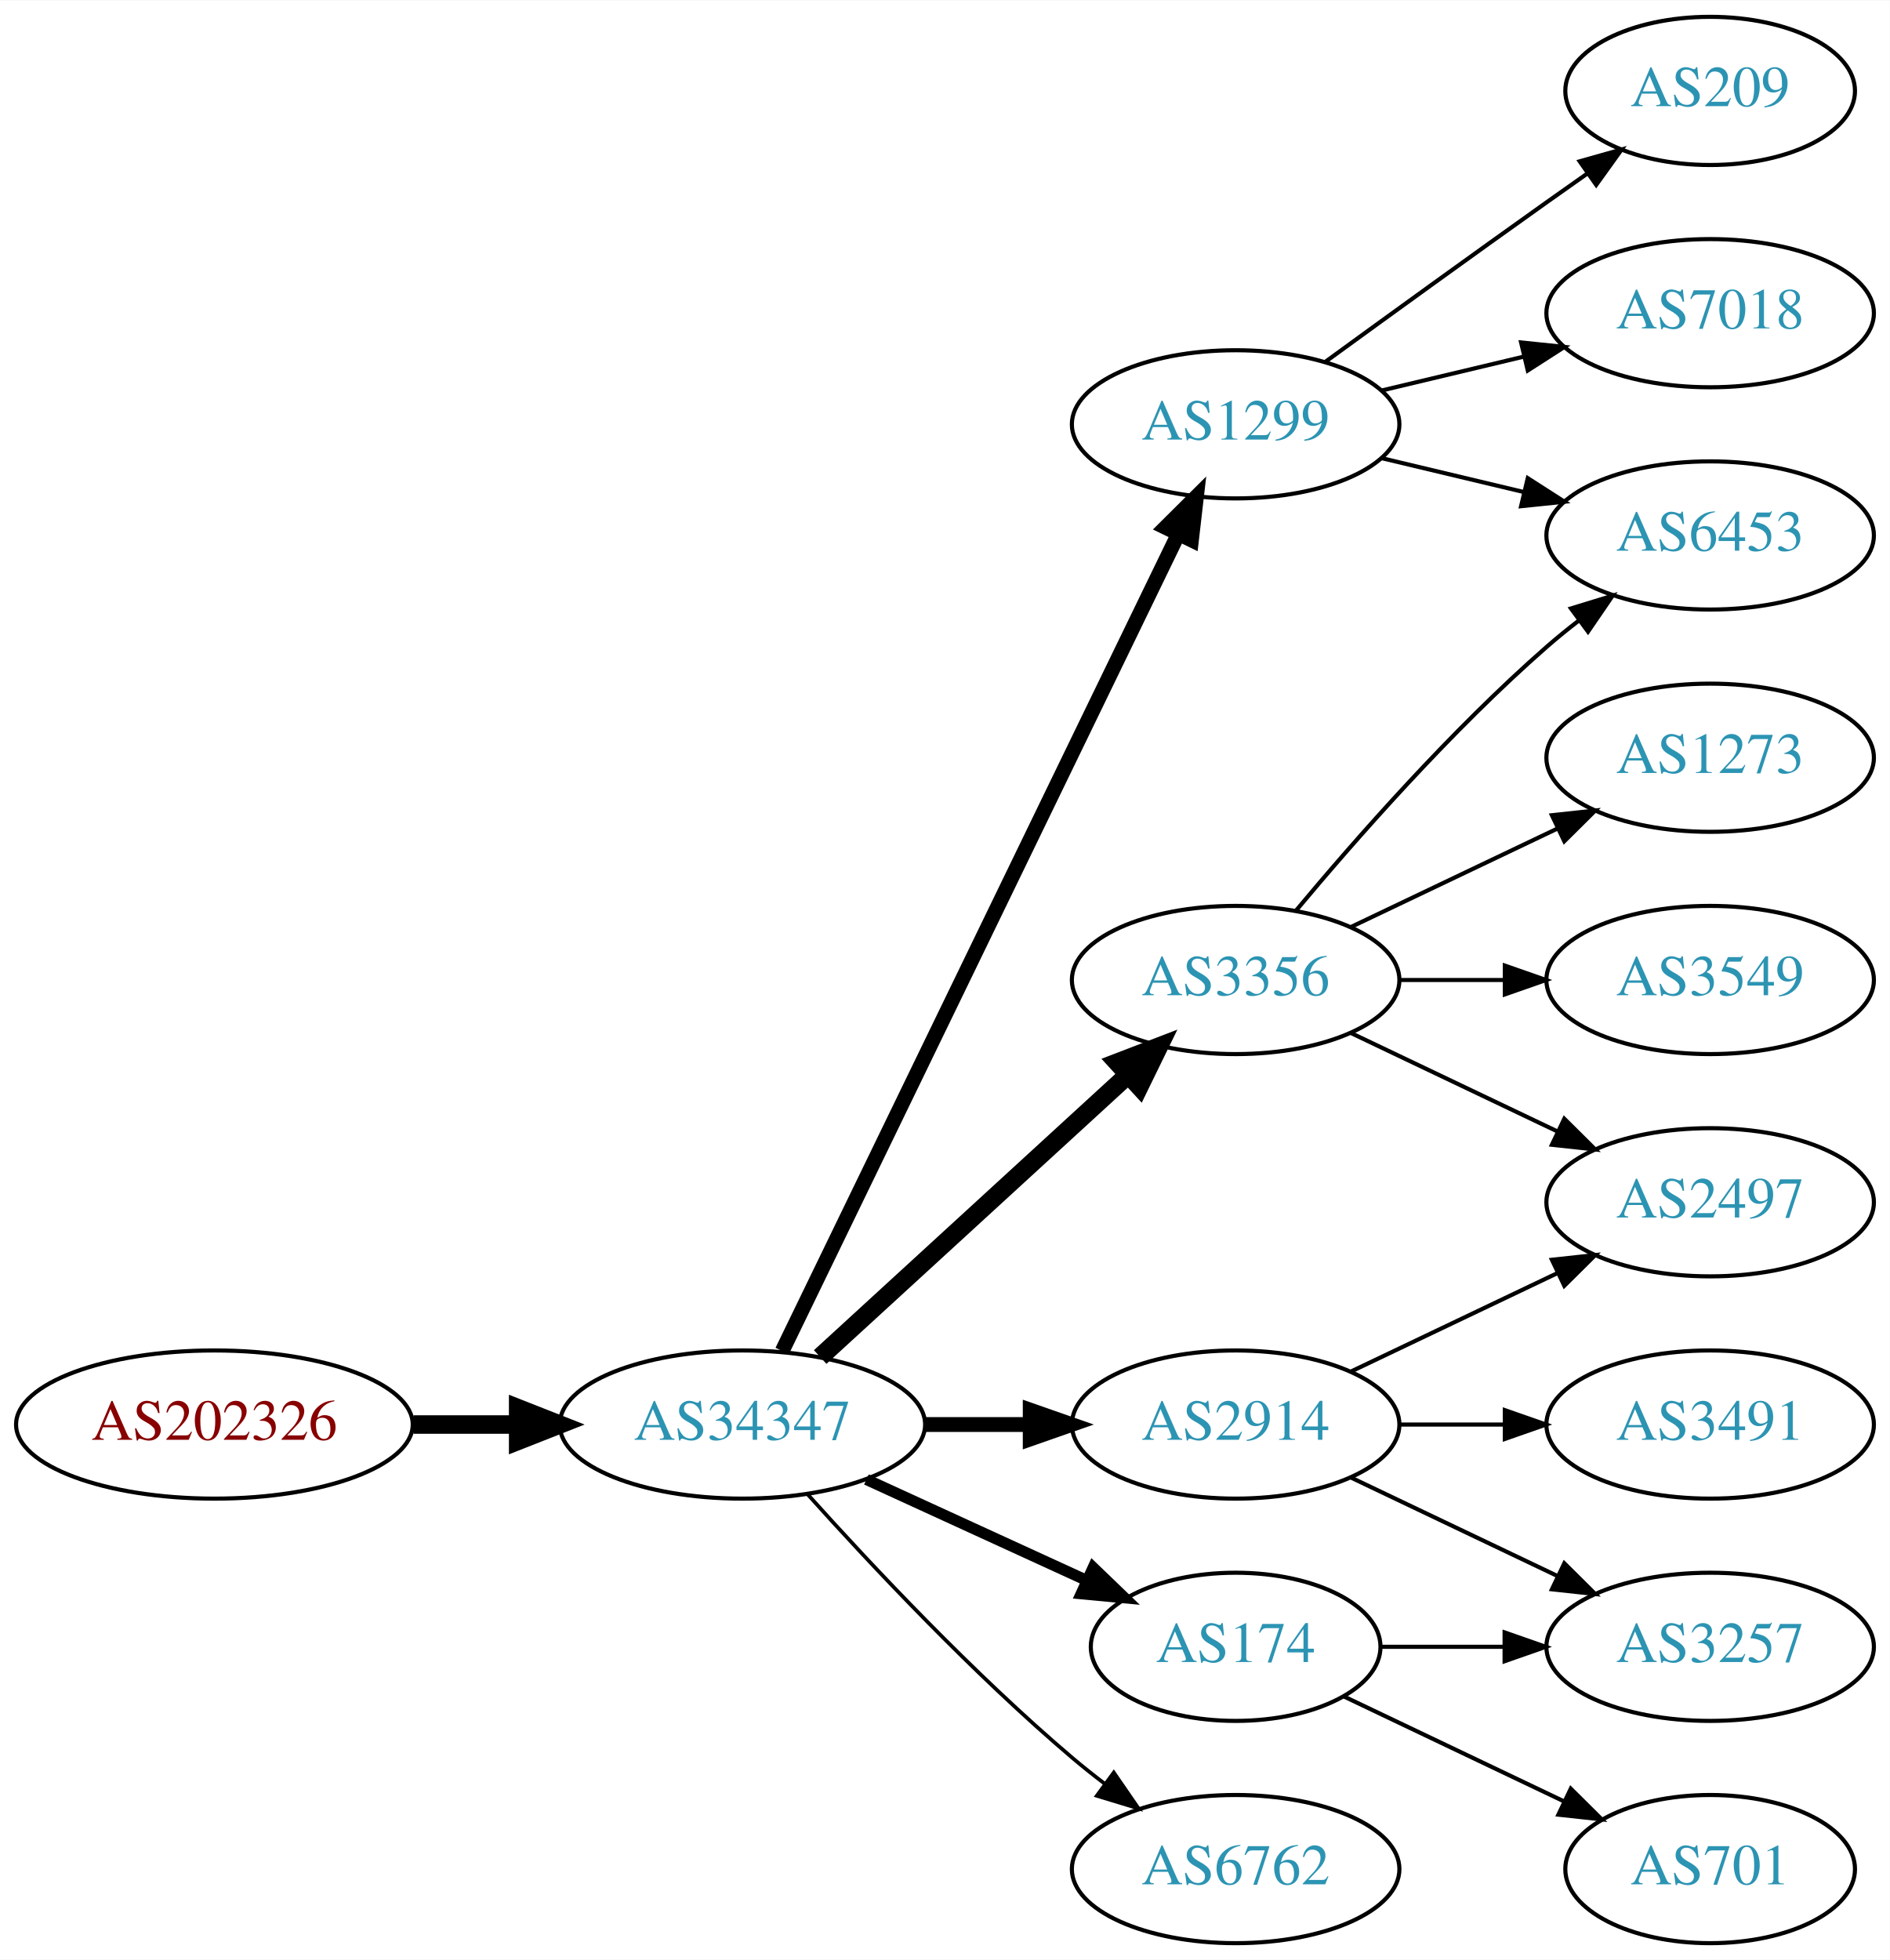
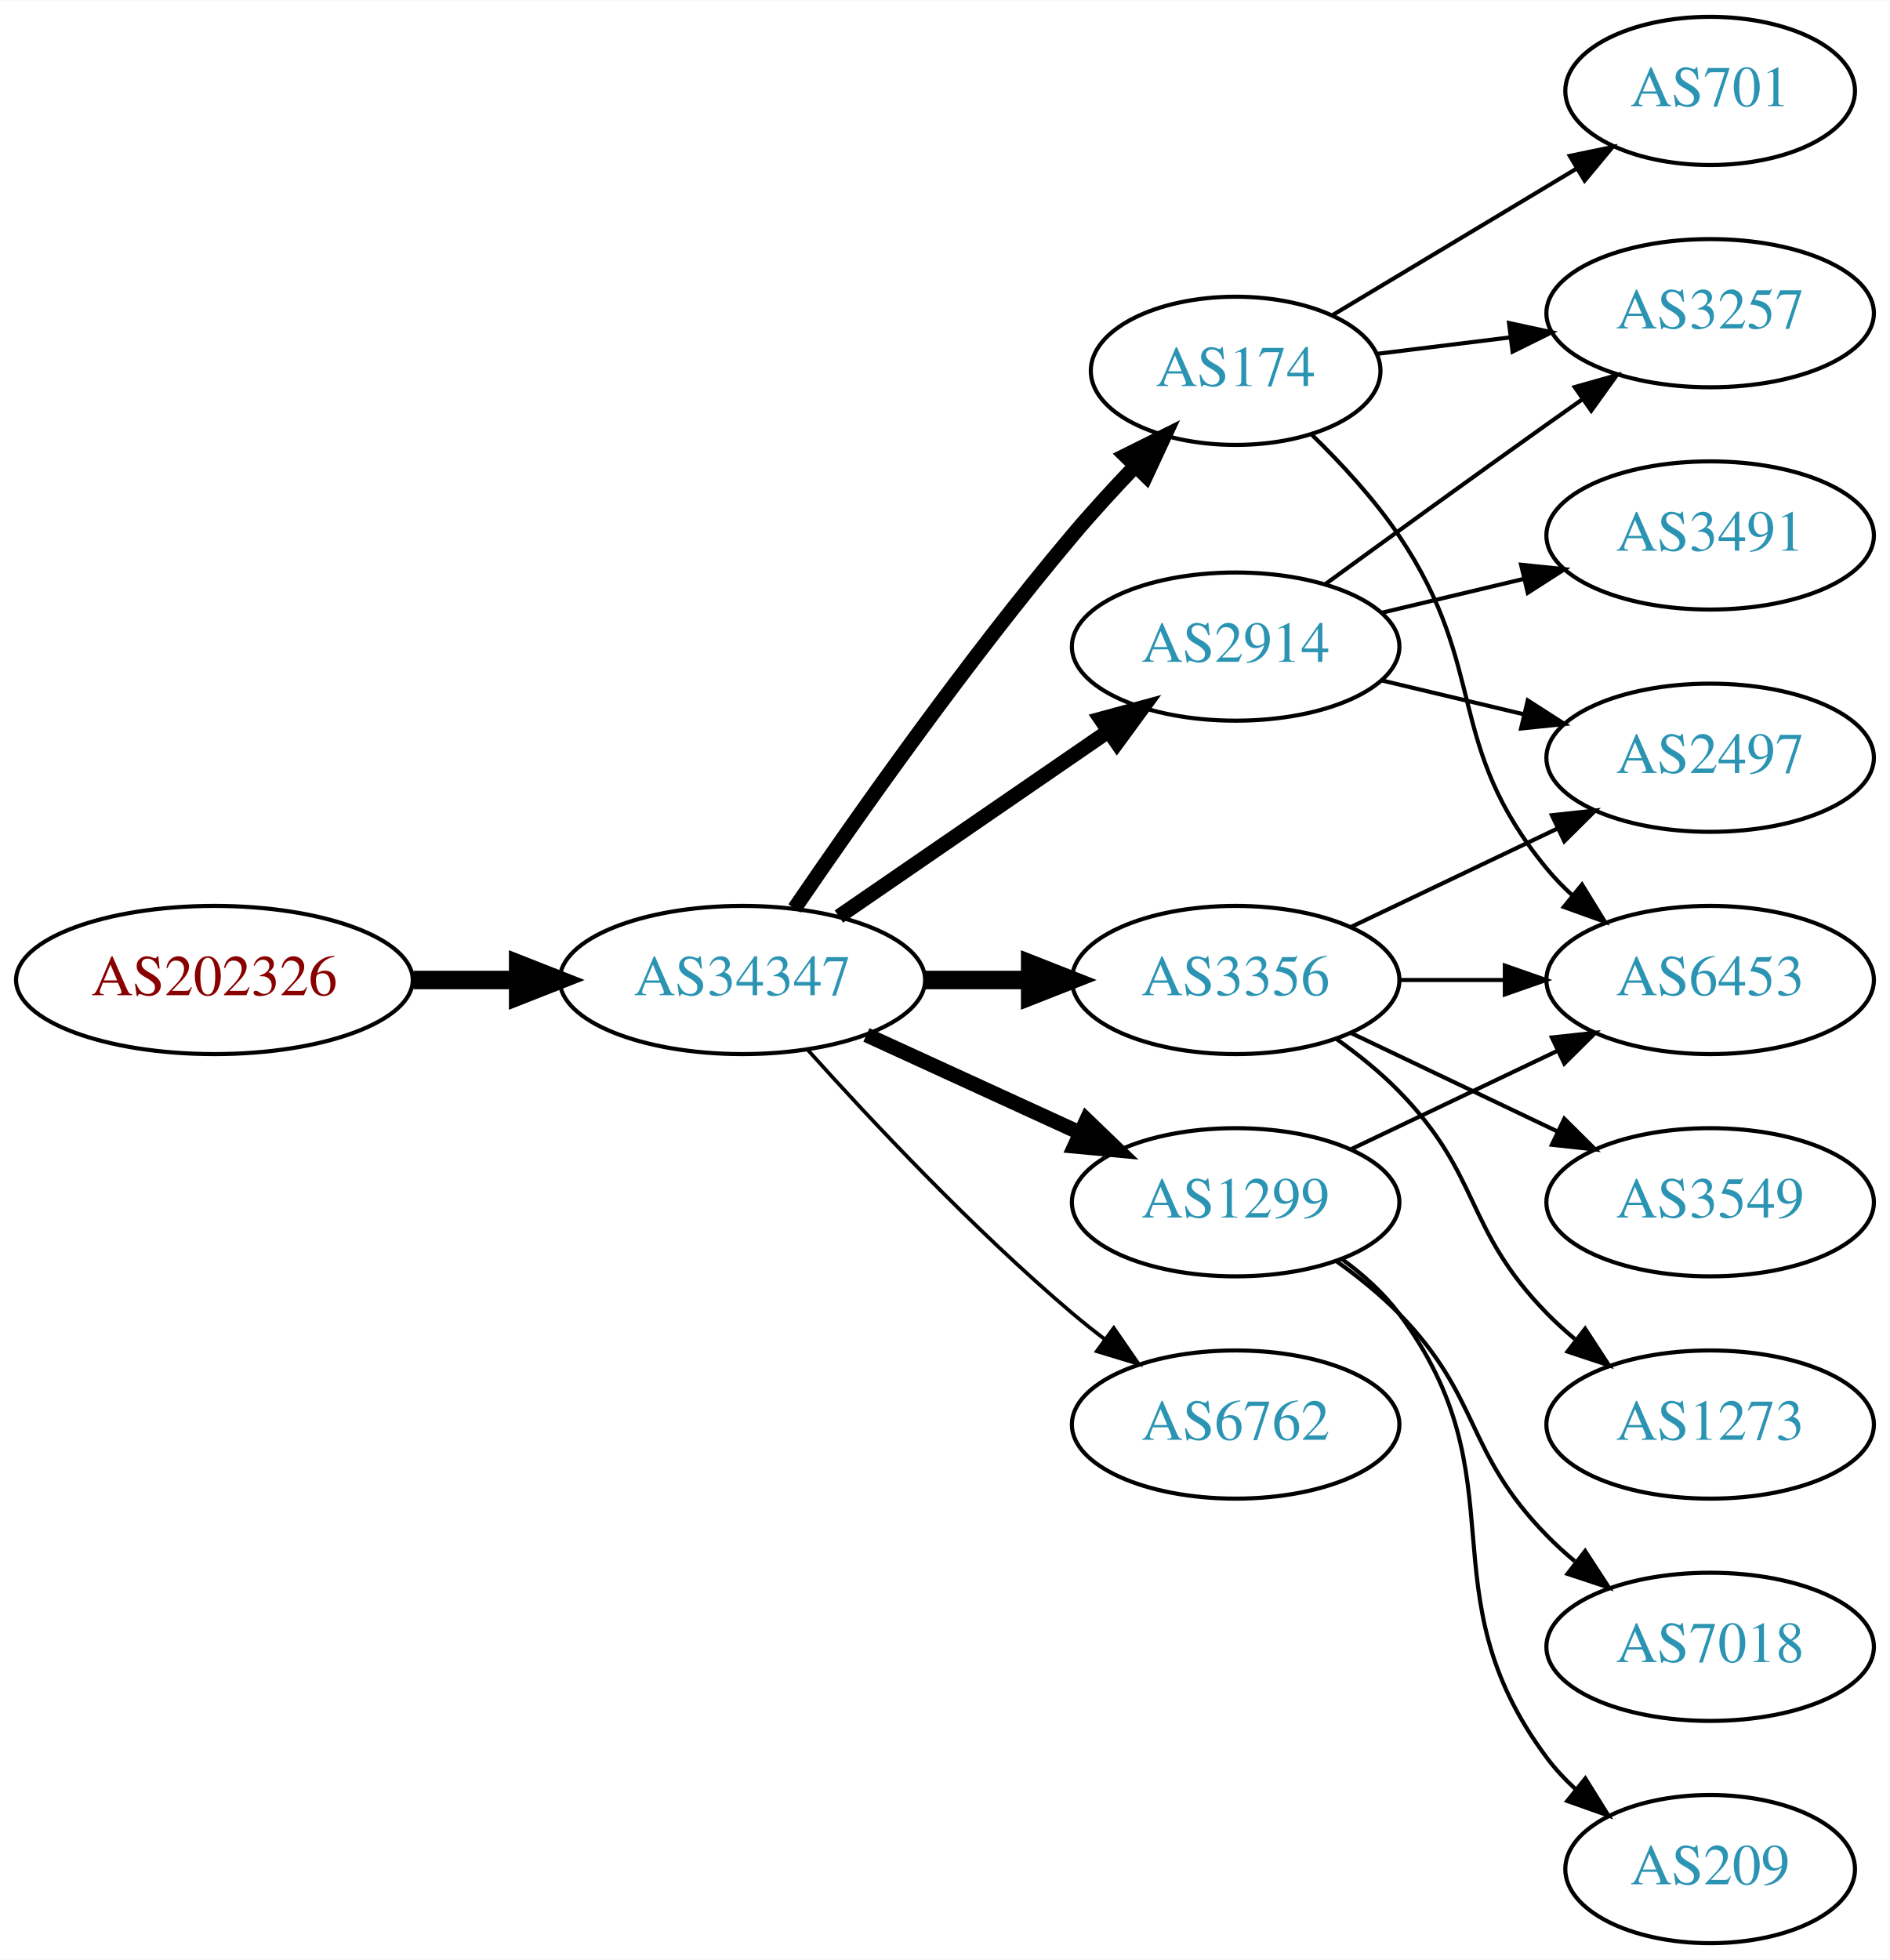
<svg xmlns="http://www.w3.org/2000/svg" xmlns:xlink="http://www.w3.org/1999/xlink" width="459pt" height="476pt" viewBox="0.00 0.00 459.17 476.00">
  <g id="graph0" class="graph" transform="scale(1 1) rotate(0) translate(4 472)">
    <polygon fill="white" stroke="none" points="-4,4 -4,-472 455.17,-472 455.17,4 -4,4" />
    <g id="node1" class="node">
      <g id="a_node1">
        <a xlink:href="/asn/202326" xlink:title="AS202326 ~ odissea [AT]">
-           <ellipse fill="#ffffff" stroke="black" cx="48.096" cy="-126" rx="48.192" ry="18" />
-           <text text-anchor="middle" x="48.096" y="-122.3" font-family="Times,serif" font-size="14.00" fill="#880000">AS202326</text>
+           <ellipse fill="#ffffff" stroke="black" cx="48.096" cy="-234" rx="48.192" ry="18" />
+           <text text-anchor="middle" x="48.096" y="-230.3" font-family="Times,serif" font-size="14.00" fill="#880000">AS202326</text>
        </a>
      </g>
    </g>
    <g id="node2" class="node">
      <g id="a_node2">
        <a xlink:href="/asn/34347" xlink:title="AS34347 ~ HALLAG Kommunal GmbH [AT]">
-           <ellipse fill="#ffffff" stroke="black" cx="176.388" cy="-126" rx="44.393" ry="18" />
-           <text text-anchor="middle" x="176.388" y="-122.3" font-family="Times,serif" font-size="14.00" fill="#2c94b3">AS34347</text>
+           <ellipse fill="#ffffff" stroke="black" cx="176.388" cy="-234" rx="44.393" ry="18" />
+           <text text-anchor="middle" x="176.388" y="-230.3" font-family="Times,serif" font-size="14.00" fill="#2c94b3">AS34347</text>
        </a>
      </g>
    </g>
    <g id="edge1" class="edge">
-       <path fill="none" stroke="black" stroke-width="4.5" d="M96.481,-126C104.742,-126 113.386,-126 121.799,-126" />
-       <polygon fill="black" stroke="black" stroke-width="4.5" points="121.904,-129.938 131.904,-126 121.904,-122.063 121.904,-129.938" />
+       <path fill="none" stroke="black" stroke-width="4.5" d="M96.481,-234C104.742,-234 113.386,-234 121.799,-234" />
+       <polygon fill="black" stroke="black" stroke-width="4.5" points="121.904,-237.938 131.904,-234 121.904,-230.063 121.904,-237.938" />
    </g>
    <g id="node3" class="node">
      <g id="a_node3">
+         <a xlink:href="/asn/174" xlink:title="AS174 ~ Cogent Communications [US]">
+           <ellipse fill="#ffffff" stroke="black" cx="296.23" cy="-382" rx="35.194" ry="18" />
+           <text text-anchor="middle" x="296.23" y="-378.3" font-family="Times,serif" font-size="14.00" fill="#2c94b3">AS174</text>
+         </a>
+       </g>
+     </g>
+     <g id="edge2" class="edge">
+       <path fill="none" stroke="black" stroke-width="3.6" d="M189.046,-251.377C203.917,-273.182 230.806,-311.425 256.584,-342 261.267,-347.555 266.537,-353.301 271.643,-358.645" />
+       <polygon fill="black" stroke="black" stroke-width="3.6" points="269.436,-361.395 278.92,-366.118 274.451,-356.512 269.436,-361.395" />
+     </g>
+     <g id="node4" class="node">
+       <g id="a_node4">
        <a xlink:href="/asn/3356" xlink:title="AS3356 ~ Level 3 Parent, LLC [US]">
          <ellipse fill="#ffffff" stroke="black" cx="296.23" cy="-234" rx="39.794" ry="18" />
          <text text-anchor="middle" x="296.23" y="-230.3" font-family="Times,serif" font-size="14.00" fill="#2c94b3">AS3356</text>
        </a>
      </g>
    </g>
-     <g id="edge2" class="edge">
-       <path fill="none" stroke="black" stroke-width="4.5" d="M195.285,-142.403C215.214,-160.667 247.571,-190.322 270.048,-210.921" />
-       <polygon fill="black" stroke="black" stroke-width="4.5" points="267.517,-213.943 277.55,-217.797 272.838,-208.137 267.517,-213.943" />
-     </g>
-     <g id="node4" class="node">
-       <g id="a_node4">
-         <a xlink:href="/asn/174" xlink:title="AS174 ~ Cogent Communications [US]">
-           <ellipse fill="#ffffff" stroke="black" cx="296.23" cy="-72" rx="35.194" ry="18" />
-           <text text-anchor="middle" x="296.23" y="-68.3" font-family="Times,serif" font-size="14.00" fill="#2c94b3">AS174</text>
-         </a>
-       </g>
-     </g>
    <g id="edge3" class="edge">
-       <path fill="none" stroke="black" stroke-width="2.7" d="M206.517,-112.652C222.734,-105.22 243.038,-95.917 260.127,-88.086" />
-       <polygon fill="black" stroke="black" stroke-width="2.7" points="261.611,-91.256 269.244,-83.908 258.695,-84.892 261.611,-91.256" />
+       <path fill="none" stroke="black" stroke-width="4.5" d="M220.599,-234C228.911,-234 237.674,-234 246.156,-234" />
+       <polygon fill="black" stroke="black" stroke-width="4.5" points="246.315,-237.938 256.315,-234 246.315,-230.063 246.315,-237.938" />
    </g>
    <g id="node5" class="node">
      <g id="a_node5">
        <a xlink:href="/asn/2914" xlink:title="AS2914 ~ NTT America, Inc. [US]">
-           <ellipse fill="#ffffff" stroke="black" cx="296.23" cy="-126" rx="39.794" ry="18" />
-           <text text-anchor="middle" x="296.23" y="-122.3" font-family="Times,serif" font-size="14.00" fill="#2c94b3">AS2914</text>
+           <ellipse fill="#ffffff" stroke="black" cx="296.23" cy="-315" rx="39.794" ry="18" />
+           <text text-anchor="middle" x="296.23" y="-311.3" font-family="Times,serif" font-size="14.00" fill="#2c94b3">AS2914</text>
        </a>
      </g>
    </g>
    <g id="edge4" class="edge">
-       <path fill="none" stroke="black" stroke-width="3.6" d="M220.599,-126C228.911,-126 237.674,-126 246.156,-126" />
-       <polygon fill="black" stroke="black" stroke-width="3.6" points="246.315,-129.5 256.315,-126 246.315,-122.5 246.315,-129.5" />
+       <path fill="none" stroke="black" stroke-width="3.6" d="M199.83,-249.426C218.412,-262.198 244.972,-280.455 265.352,-294.463" />
+       <polygon fill="black" stroke="black" stroke-width="3.6" points="263.443,-297.398 273.666,-300.178 267.408,-291.629 263.443,-297.398" />
    </g>
    <g id="node6" class="node">
      <g id="a_node6">
        <a xlink:href="/asn/1299" xlink:title="AS1299 ~ Telia Carrier [EU]">
-           <ellipse fill="#ffffff" stroke="black" cx="296.23" cy="-369" rx="39.794" ry="18" />
-           <text text-anchor="middle" x="296.23" y="-365.3" font-family="Times,serif" font-size="14.00" fill="#2c94b3">AS1299</text>
+           <ellipse fill="#ffffff" stroke="black" cx="296.23" cy="-180" rx="39.794" ry="18" />
+           <text text-anchor="middle" x="296.23" y="-176.3" font-family="Times,serif" font-size="14.00" fill="#2c94b3">AS1299</text>
        </a>
      </g>
    </g>
    <g id="edge5" class="edge">
-       <path fill="none" stroke="black" stroke-width="3.6" d="M186.053,-143.868C206.533,-186.101 258.021,-292.272 282.247,-342.227" />
-       <polygon fill="black" stroke="black" stroke-width="3.6" points="279.198,-343.963 286.711,-351.433 285.497,-340.908 279.198,-343.963" />
+       <path fill="none" stroke="black" stroke-width="3.6" d="M206.517,-220.652C222.128,-213.498 241.526,-204.609 258.198,-196.97" />
+       <polygon fill="black" stroke="black" stroke-width="3.6" points="260.017,-199.986 267.65,-192.638 257.101,-193.622 260.017,-199.986" />
    </g>
    <g id="node7" class="node">
      <g id="a_node7">
        <a xlink:href="/asn/6762" xlink:title="AS6762 ~ TELECOM ITALIA SPARKLE S.p.A. [IT]">
-           <ellipse fill="#ffffff" stroke="black" cx="296.23" cy="-18" rx="39.794" ry="18" />
-           <text text-anchor="middle" x="296.23" y="-14.3" font-family="Times,serif" font-size="14.00" fill="#2c94b3">AS6762</text>
+           <ellipse fill="#ffffff" stroke="black" cx="296.23" cy="-126" rx="39.794" ry="18" />
+           <text text-anchor="middle" x="296.23" y="-122.3" font-family="Times,serif" font-size="14.00" fill="#2c94b3">AS6762</text>
        </a>
      </g>
    </g>
    <g id="edge6" class="edge">
-       <path fill="none" stroke="black" stroke-width="0.9" d="M192.32,-108.956C207.646,-91.903 232.582,-65.35 256.584,-45 259.081,-42.883 261.741,-40.768 264.453,-38.707" />
-       <polygon fill="black" stroke="black" stroke-width="0.9" points="266.619,-41.459 272.629,-32.734 262.489,-35.806 266.619,-41.459" />
+       <path fill="none" stroke="black" stroke-width="0.9" d="M192.32,-216.956C207.646,-199.903 232.582,-173.35 256.584,-153 259.081,-150.883 261.741,-148.768 264.453,-146.707" />
+       <polygon fill="black" stroke="black" stroke-width="0.9" points="266.619,-149.459 272.629,-140.734 262.489,-143.806 266.619,-149.459" />
    </g>
    <g id="node8" class="node">
      <g id="a_node8">
-         <a xlink:href="/asn/1273" xlink:title="AS1273 ~ Vodafone Group PLC [EU]">
-           <ellipse fill="#ffffff" stroke="black" cx="411.523" cy="-288" rx="39.794" ry="18" />
-           <text text-anchor="middle" x="411.523" y="-284.3" font-family="Times,serif" font-size="14.00" fill="#2c94b3">AS1273</text>
+         <a xlink:href="/asn/3257" xlink:title="AS3257 ~ GTT [DE]">
+           <ellipse fill="#ffffff" stroke="black" cx="411.523" cy="-396" rx="39.794" ry="18" />
+           <text text-anchor="middle" x="411.523" y="-392.3" font-family="Times,serif" font-size="14.00" fill="#2c94b3">AS3257</text>
        </a>
      </g>
    </g>
    <g id="edge7" class="edge">
-       <path fill="none" stroke="black" d="M324.367,-246.934C339.361,-254.081 358.182,-263.052 374.405,-270.785" />
-       <polygon fill="black" stroke="black" points="373.075,-274.028 383.608,-275.171 376.087,-267.709 373.075,-274.028" />
+       <path fill="none" stroke="black" d="M330.609,-386.125C340.699,-387.372 351.982,-388.766 362.817,-390.105" />
+       <polygon fill="black" stroke="black" points="362.661,-393.612 373.014,-391.365 363.519,-386.665 362.661,-393.612" />
    </g>
    <g id="node9" class="node">
      <g id="a_node9">
-         <a xlink:href="/asn/6453" xlink:title="AS6453 ~ TATA COMMUNICATIONS (AMERICA) INC [US]">
-           <ellipse fill="#ffffff" stroke="black" cx="411.523" cy="-342" rx="39.794" ry="18" />
-           <text text-anchor="middle" x="411.523" y="-338.3" font-family="Times,serif" font-size="14.00" fill="#2c94b3">AS6453</text>
+         <a xlink:href="/asn/701" xlink:title="AS701 ~ UUNET [US]">
+           <ellipse fill="#ffffff" stroke="black" cx="411.523" cy="-450" rx="35.194" ry="18" />
+           <text text-anchor="middle" x="411.523" y="-446.3" font-family="Times,serif" font-size="14.00" fill="#2c94b3">AS701</text>
        </a>
      </g>
    </g>
    <g id="edge8" class="edge">
-       <path fill="none" stroke="black" d="M310.86,-250.817C325.143,-267.929 348.689,-294.745 371.877,-315 374.342,-317.154 376.981,-319.294 379.678,-321.372" />
-       <polygon fill="black" stroke="black" points="377.703,-324.264 387.832,-327.37 381.851,-318.625 377.703,-324.264" />
+       <path fill="none" stroke="black" d="M319.613,-395.435C336.648,-405.659 360.305,-419.858 379.216,-431.209" />
+       <polygon fill="black" stroke="black" points="377.423,-434.215 387.799,-436.361 381.026,-428.213 377.423,-434.215" />
    </g>
    <g id="node10" class="node">
      <g id="a_node10">
-         <a xlink:href="/asn/2497" xlink:title="AS2497 ~ Internet Initiative Japan Inc. [JP]">
-           <ellipse fill="#ffffff" stroke="black" cx="411.523" cy="-180" rx="39.794" ry="18" />
-           <text text-anchor="middle" x="411.523" y="-176.3" font-family="Times,serif" font-size="14.00" fill="#2c94b3">AS2497</text>
+         <a xlink:href="/asn/6453" xlink:title="AS6453 ~ TATA COMMUNICATIONS (AMERICA) INC [US]">
+           <ellipse fill="#ffffff" stroke="black" cx="411.523" cy="-234" rx="39.794" ry="18" />
+           <text text-anchor="middle" x="411.523" y="-230.3" font-family="Times,serif" font-size="14.00" fill="#2c94b3">AS6453</text>
        </a>
      </g>
    </g>
    <g id="edge9" class="edge">
-       <path fill="none" stroke="black" d="M324.367,-221.066C339.361,-213.919 358.182,-204.948 374.405,-197.215" />
-       <polygon fill="black" stroke="black" points="376.087,-200.291 383.608,-192.829 373.075,-193.972 376.087,-200.291" />
-     </g>
-     <g id="node11" class="node">
-       <g id="a_node11">
-         <a xlink:href="/asn/3549" xlink:title="AS3549 ~ Level 3 Parent, LLC [US]">
-           <ellipse fill="#ffffff" stroke="black" cx="411.523" cy="-234" rx="39.794" ry="18" />
-           <text text-anchor="middle" x="411.523" y="-230.3" font-family="Times,serif" font-size="14.00" fill="#2c94b3">AS3549</text>
-         </a>
-       </g>
+       <path fill="none" stroke="black" d="M314.809,-366.403C321.968,-359.431 329.939,-350.807 335.877,-342 357.9,-309.335 346.812,-291.394 371.877,-261 373.732,-258.75 375.819,-256.604 378.038,-254.576" />
+       <polygon fill="black" stroke="black" points="380.386,-257.177 385.942,-248.156 375.973,-251.744 380.386,-257.177" />
    </g>
    <g id="edge10" class="edge">
      <path fill="none" stroke="black" d="M335.902,-234C344.105,-234 352.869,-234 361.401,-234" />
      <polygon fill="black" stroke="black" points="361.641,-237.5 371.641,-234 361.641,-230.5 361.641,-237.5" />
    </g>
+     <g id="node11" class="node">
+       <g id="a_node11">
+         <a xlink:href="/asn/2497" xlink:title="AS2497 ~ Internet Initiative Japan Inc. [JP]">
+           <ellipse fill="#ffffff" stroke="black" cx="411.523" cy="-288" rx="39.794" ry="18" />
+           <text text-anchor="middle" x="411.523" y="-284.3" font-family="Times,serif" font-size="14.00" fill="#2c94b3">AS2497</text>
+         </a>
+       </g>
+     </g>
+     <g id="edge11" class="edge">
+       <path fill="none" stroke="black" d="M324.367,-246.934C339.361,-254.081 358.182,-263.052 374.405,-270.785" />
+       <polygon fill="black" stroke="black" points="373.075,-274.028 383.608,-275.171 376.087,-267.709 373.075,-274.028" />
+     </g>
    <g id="node12" class="node">
      <g id="a_node12">
-         <a xlink:href="/asn/3257" xlink:title="AS3257 ~ GTT [DE]">
-           <ellipse fill="#ffffff" stroke="black" cx="411.523" cy="-72" rx="39.794" ry="18" />
-           <text text-anchor="middle" x="411.523" y="-68.3" font-family="Times,serif" font-size="14.00" fill="#2c94b3">AS3257</text>
-         </a>
-       </g>
+         <a xlink:href="/asn/3549" xlink:title="AS3549 ~ Level 3 Parent, LLC [US]">
+           <ellipse fill="#ffffff" stroke="black" cx="411.523" cy="-180" rx="39.794" ry="18" />
+           <text text-anchor="middle" x="411.523" y="-176.3" font-family="Times,serif" font-size="14.00" fill="#2c94b3">AS3549</text>
+         </a>
+       </g>
+     </g>
+     <g id="edge12" class="edge">
+       <path fill="none" stroke="black" d="M324.367,-221.066C339.361,-213.919 358.182,-204.948 374.405,-197.215" />
+       <polygon fill="black" stroke="black" points="376.087,-200.291 383.608,-192.829 373.075,-193.972 376.087,-200.291" />
+     </g>
+     <g id="node13" class="node">
+       <g id="a_node13">
+         <a xlink:href="/asn/1273" xlink:title="AS1273 ~ Vodafone Group PLC [EU]">
+           <ellipse fill="#ffffff" stroke="black" cx="411.523" cy="-126" rx="39.794" ry="18" />
+           <text text-anchor="middle" x="411.523" y="-122.3" font-family="Times,serif" font-size="14.00" fill="#2c94b3">AS1273</text>
+         </a>
+       </g>
+     </g>
+     <g id="edge13" class="edge">
+       <path fill="none" stroke="black" d="M320.824,-219.611C326.08,-215.852 331.412,-211.563 335.877,-207 356.049,-186.383 351.704,-173.617 371.877,-153 373.969,-150.861 376.253,-148.782 378.63,-146.79" />
+       <polygon fill="black" stroke="black" points="381.148,-149.268 386.929,-140.389 376.873,-143.725 381.148,-149.268" />
+     </g>
+     <g id="edge19" class="edge">
+       <path fill="none" stroke="black" d="M318.078,-330.222C333.012,-341.091 353.626,-356.025 371.877,-369 374.697,-371.005 377.64,-373.085 380.588,-375.159" />
+       <polygon fill="black" stroke="black" points="378.616,-378.05 388.813,-380.926 382.634,-372.319 378.616,-378.05" />
+     </g>
+     <g id="edge17" class="edge">
+       <path fill="none" stroke="black" d="M331.837,-306.752C342.709,-304.162 354.863,-301.265 366.305,-298.538" />
+       <polygon fill="black" stroke="black" points="367.212,-301.92 376.128,-296.197 365.589,-295.111 367.212,-301.92" />
+     </g>
+     <g id="node16" class="node">
+       <g id="a_node16">
+         <a xlink:href="/asn/3491" xlink:title="AS3491 ~ PCCW Global, Inc. [US]">
+           <ellipse fill="#ffffff" stroke="black" cx="411.523" cy="-342" rx="39.794" ry="18" />
+           <text text-anchor="middle" x="411.523" y="-338.3" font-family="Times,serif" font-size="14.00" fill="#2c94b3">AS3491</text>
+         </a>
+       </g>
+     </g>
+     <g id="edge18" class="edge">
+       <path fill="none" stroke="black" d="M331.837,-323.248C342.709,-325.838 354.863,-328.735 366.305,-331.462" />
+       <polygon fill="black" stroke="black" points="365.589,-334.889 376.128,-333.803 367.212,-328.08 365.589,-334.889" />
    </g>
    <g id="edge14" class="edge">
-       <path fill="none" stroke="black" d="M331.529,-72C340.906,-72 351.257,-72 361.291,-72" />
-       <polygon fill="black" stroke="black" points="361.58,-75.5 371.58,-72 361.58,-68.5 361.58,-75.5" />
+       <path fill="none" stroke="black" d="M324.367,-192.934C339.361,-200.081 358.182,-209.052 374.405,-216.785" />
+       <polygon fill="black" stroke="black" points="373.075,-220.028 383.608,-221.171 376.087,-213.709 373.075,-220.028" />
    </g>
    <g id="node14" class="node">
      <g id="a_node14">
-         <a xlink:href="/asn/701" xlink:title="AS701 ~ UUNET [US]">
+         <a xlink:href="/asn/209" xlink:title="AS209 ~ CenturyLink Communications, LLC [US]">
          <ellipse fill="#ffffff" stroke="black" cx="411.523" cy="-18" rx="35.194" ry="18" />
-           <text text-anchor="middle" x="411.523" y="-14.3" font-family="Times,serif" font-size="14.00" fill="#2c94b3">AS701</text>
+           <text text-anchor="middle" x="411.523" y="-14.3" font-family="Times,serif" font-size="14.00" fill="#2c94b3">AS209</text>
        </a>
      </g>
    </g>
    <g id="edge15" class="edge">
-       <path fill="none" stroke="black" d="M322.655,-59.881C338.398,-52.378 358.82,-42.644 376.013,-34.449" />
-       <polygon fill="black" stroke="black" points="377.662,-37.54 385.183,-30.078 374.65,-31.221 377.662,-37.54" />
-     </g>
-     <g id="edge13" class="edge">
-       <path fill="none" stroke="black" d="M324.367,-138.934C339.361,-146.081 358.182,-155.052 374.405,-162.785" />
-       <polygon fill="black" stroke="black" points="373.075,-166.028 383.608,-167.171 376.087,-159.709 373.075,-166.028" />
-     </g>
-     <g id="edge11" class="edge">
-       <path fill="none" stroke="black" d="M324.367,-113.066C339.361,-105.919 358.182,-96.948 374.405,-89.215" />
-       <polygon fill="black" stroke="black" points="376.087,-92.291 383.608,-84.829 373.075,-85.972 376.087,-92.291" />
-     </g>
-     <g id="node13" class="node">
-       <g id="a_node13">
-         <a xlink:href="/asn/3491" xlink:title="AS3491 ~ PCCW Global, Inc. [US]">
-           <ellipse fill="#ffffff" stroke="black" cx="411.523" cy="-126" rx="39.794" ry="18" />
-           <text text-anchor="middle" x="411.523" y="-122.3" font-family="Times,serif" font-size="14.00" fill="#2c94b3">AS3491</text>
-         </a>
-       </g>
-     </g>
-     <g id="edge12" class="edge">
-       <path fill="none" stroke="black" d="M335.902,-126C344.105,-126 352.869,-126 361.401,-126" />
-       <polygon fill="black" stroke="black" points="361.641,-129.5 371.641,-126 361.641,-122.5 361.641,-129.5" />
-     </g>
-     <g id="edge18" class="edge">
-       <path fill="none" stroke="black" d="M331.837,-360.752C342.709,-358.162 354.863,-355.265 366.305,-352.538" />
-       <polygon fill="black" stroke="black" points="367.212,-355.92 376.128,-350.197 365.589,-349.111 367.212,-355.92" />
+       <path fill="none" stroke="black" d="M322.161,-166.118C327.237,-162.389 332.155,-157.984 335.877,-153 366.148,-112.458 341.605,-85.542 371.877,-45 373.884,-42.311 376.24,-39.791 378.781,-37.455" />
+       <polygon fill="black" stroke="black" points="381.196,-40.004 386.797,-31.011 376.81,-34.548 381.196,-40.004" />
    </g>
    <g id="node15" class="node">
      <g id="a_node15">
-         <a xlink:href="/asn/209" xlink:title="AS209 ~ CenturyLink Communications, LLC [US]">
-           <ellipse fill="#ffffff" stroke="black" cx="411.523" cy="-450" rx="35.194" ry="18" />
-           <text text-anchor="middle" x="411.523" y="-446.3" font-family="Times,serif" font-size="14.00" fill="#2c94b3">AS209</text>
+         <a xlink:href="/asn/7018" xlink:title="AS7018 ~ AT&amp;T Services, Inc. [US]">
+           <ellipse fill="#ffffff" stroke="black" cx="411.523" cy="-72" rx="39.794" ry="18" />
+           <text text-anchor="middle" x="411.523" y="-68.3" font-family="Times,serif" font-size="14.00" fill="#2c94b3">AS7018</text>
        </a>
      </g>
    </g>
    <g id="edge16" class="edge">
-       <path fill="none" stroke="black" d="M318.078,-384.222C333.012,-395.091 353.626,-410.025 371.877,-423 375.087,-425.282 378.456,-427.661 381.811,-430.018" />
-       <polygon fill="black" stroke="black" points="379.823,-432.899 390.021,-435.77 383.839,-427.166 379.823,-432.899" />
-     </g>
-     <g id="node16" class="node">
-       <g id="a_node16">
-         <a xlink:href="/asn/7018" xlink:title="AS7018 ~ AT&amp;T Services, Inc. [US]">
-           <ellipse fill="#ffffff" stroke="black" cx="411.523" cy="-396" rx="39.794" ry="18" />
-           <text text-anchor="middle" x="411.523" y="-392.3" font-family="Times,serif" font-size="14.00" fill="#2c94b3">AS7018</text>
-         </a>
-       </g>
-     </g>
-     <g id="edge17" class="edge">
-       <path fill="none" stroke="black" d="M331.837,-377.248C342.709,-379.838 354.863,-382.735 366.305,-385.462" />
-       <polygon fill="black" stroke="black" points="365.589,-388.889 376.128,-387.803 367.212,-382.08 365.589,-388.889" />
+       <path fill="none" stroke="black" d="M320.824,-165.611C326.08,-161.852 331.412,-157.563 335.877,-153 356.049,-132.383 351.704,-119.617 371.877,-99 373.969,-96.861 376.253,-94.782 378.63,-92.79" />
+       <polygon fill="black" stroke="black" points="381.148,-95.268 386.929,-86.389 376.873,-89.725 381.148,-95.268" />
    </g>
  </g>
</svg>
